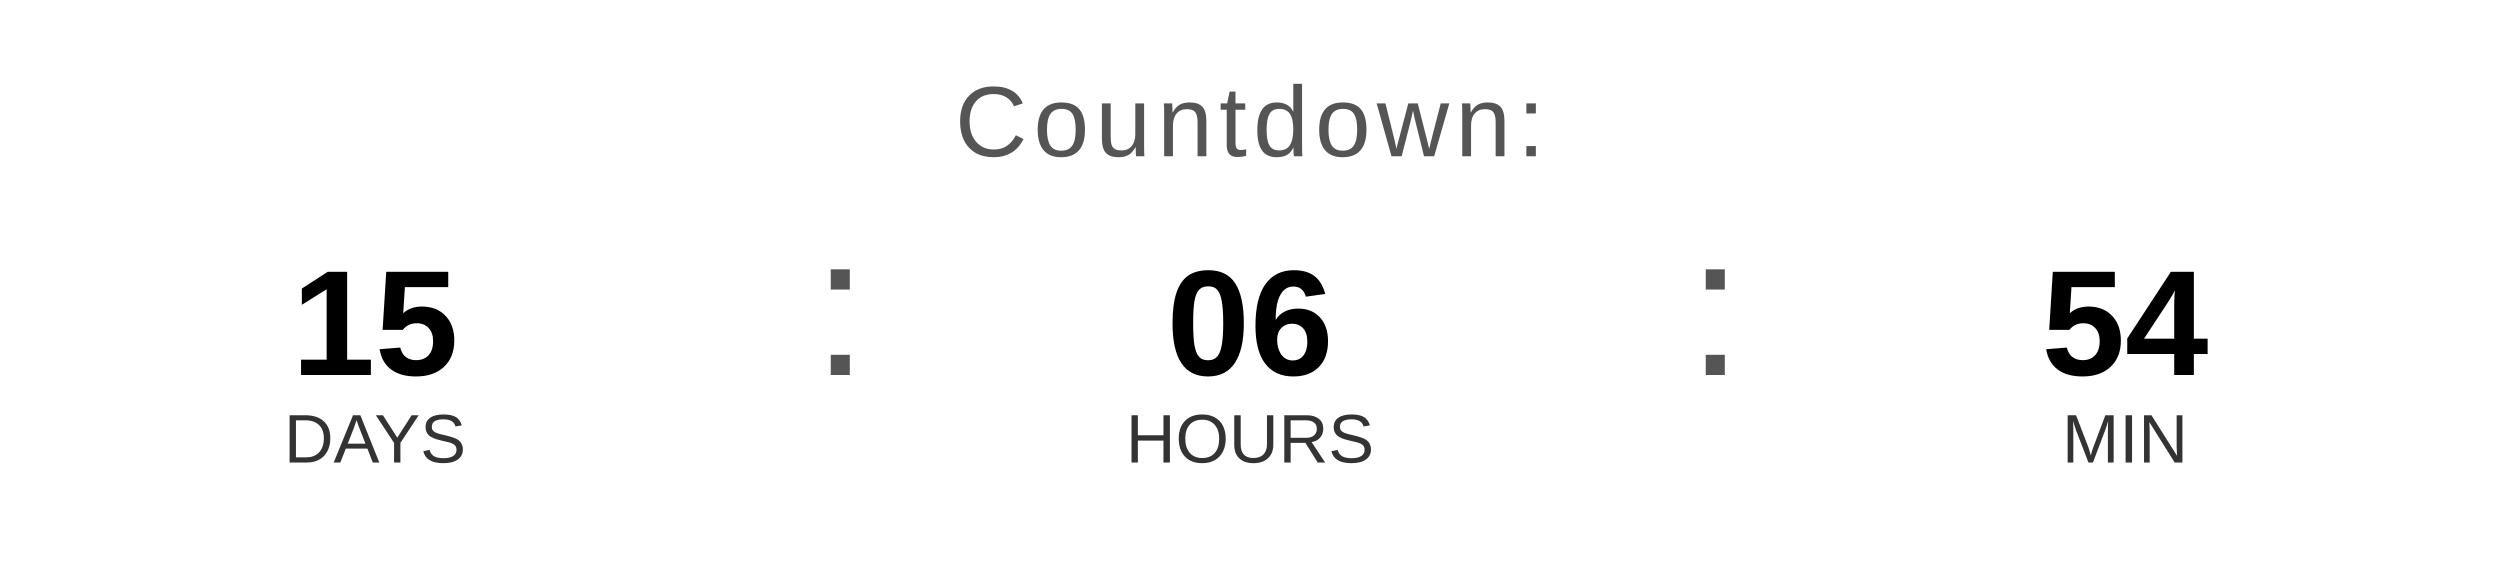
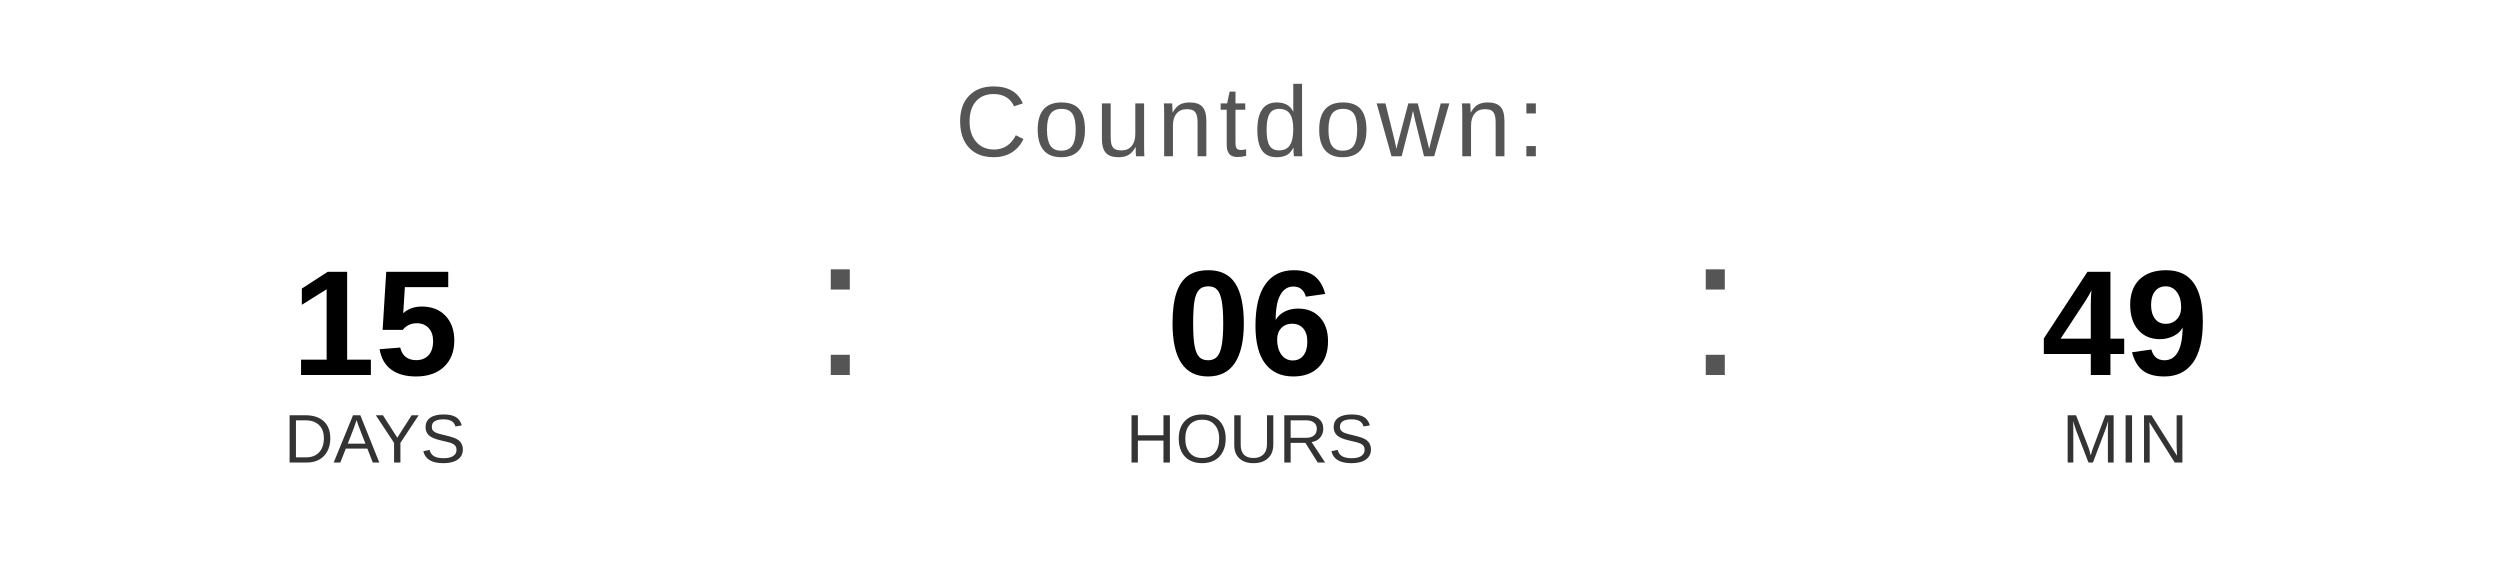
<svg xmlns="http://www.w3.org/2000/svg" width="400" height="90" viewBox="0 0 400 90">
  <text x="200" y="25" font-family="Arial, Helvetica, sans-serif" font-size="16" fill="#555555" text-anchor="middle" letter-spacing="1">
    Countdown:
  </text>
  <text x="60" y="60" font-family="Arial, Helvetica, sans-serif" font-size="24" font-weight="bold" fill="#000000" text-anchor="middle">15</text>
  <text x="60" y="74" font-family="Arial, Helvetica, sans-serif" font-size="11" fill="#333333" text-anchor="middle">DAYS</text>
  <text x="130" y="60" font-family="Arial, sans-serif" font-size="32" fill="#555555">:</text>
  <text x="200" y="60" font-family="Arial, Helvetica, sans-serif" font-size="24" font-weight="bold" fill="#000000" text-anchor="middle">06</text>
  <text x="200" y="74" font-family="Arial, Helvetica, sans-serif" font-size="11" fill="#333333" text-anchor="middle">HOURS</text>
  <text x="270" y="60" font-family="Arial, sans-serif" font-size="32" fill="#555555">:</text>
-   <text x="340" y="60" font-family="Arial, Helvetica, sans-serif" font-size="24" font-weight="bold" fill="#000000" text-anchor="middle">54</text>
+   <text x="340" y="60" font-family="Arial, Helvetica, sans-serif" font-size="24" font-weight="bold" fill="#000000" text-anchor="middle">49</text>
  <text x="340" y="74" font-family="Arial, Helvetica, sans-serif" font-size="11" fill="#333333" text-anchor="middle">MIN</text>
</svg>
